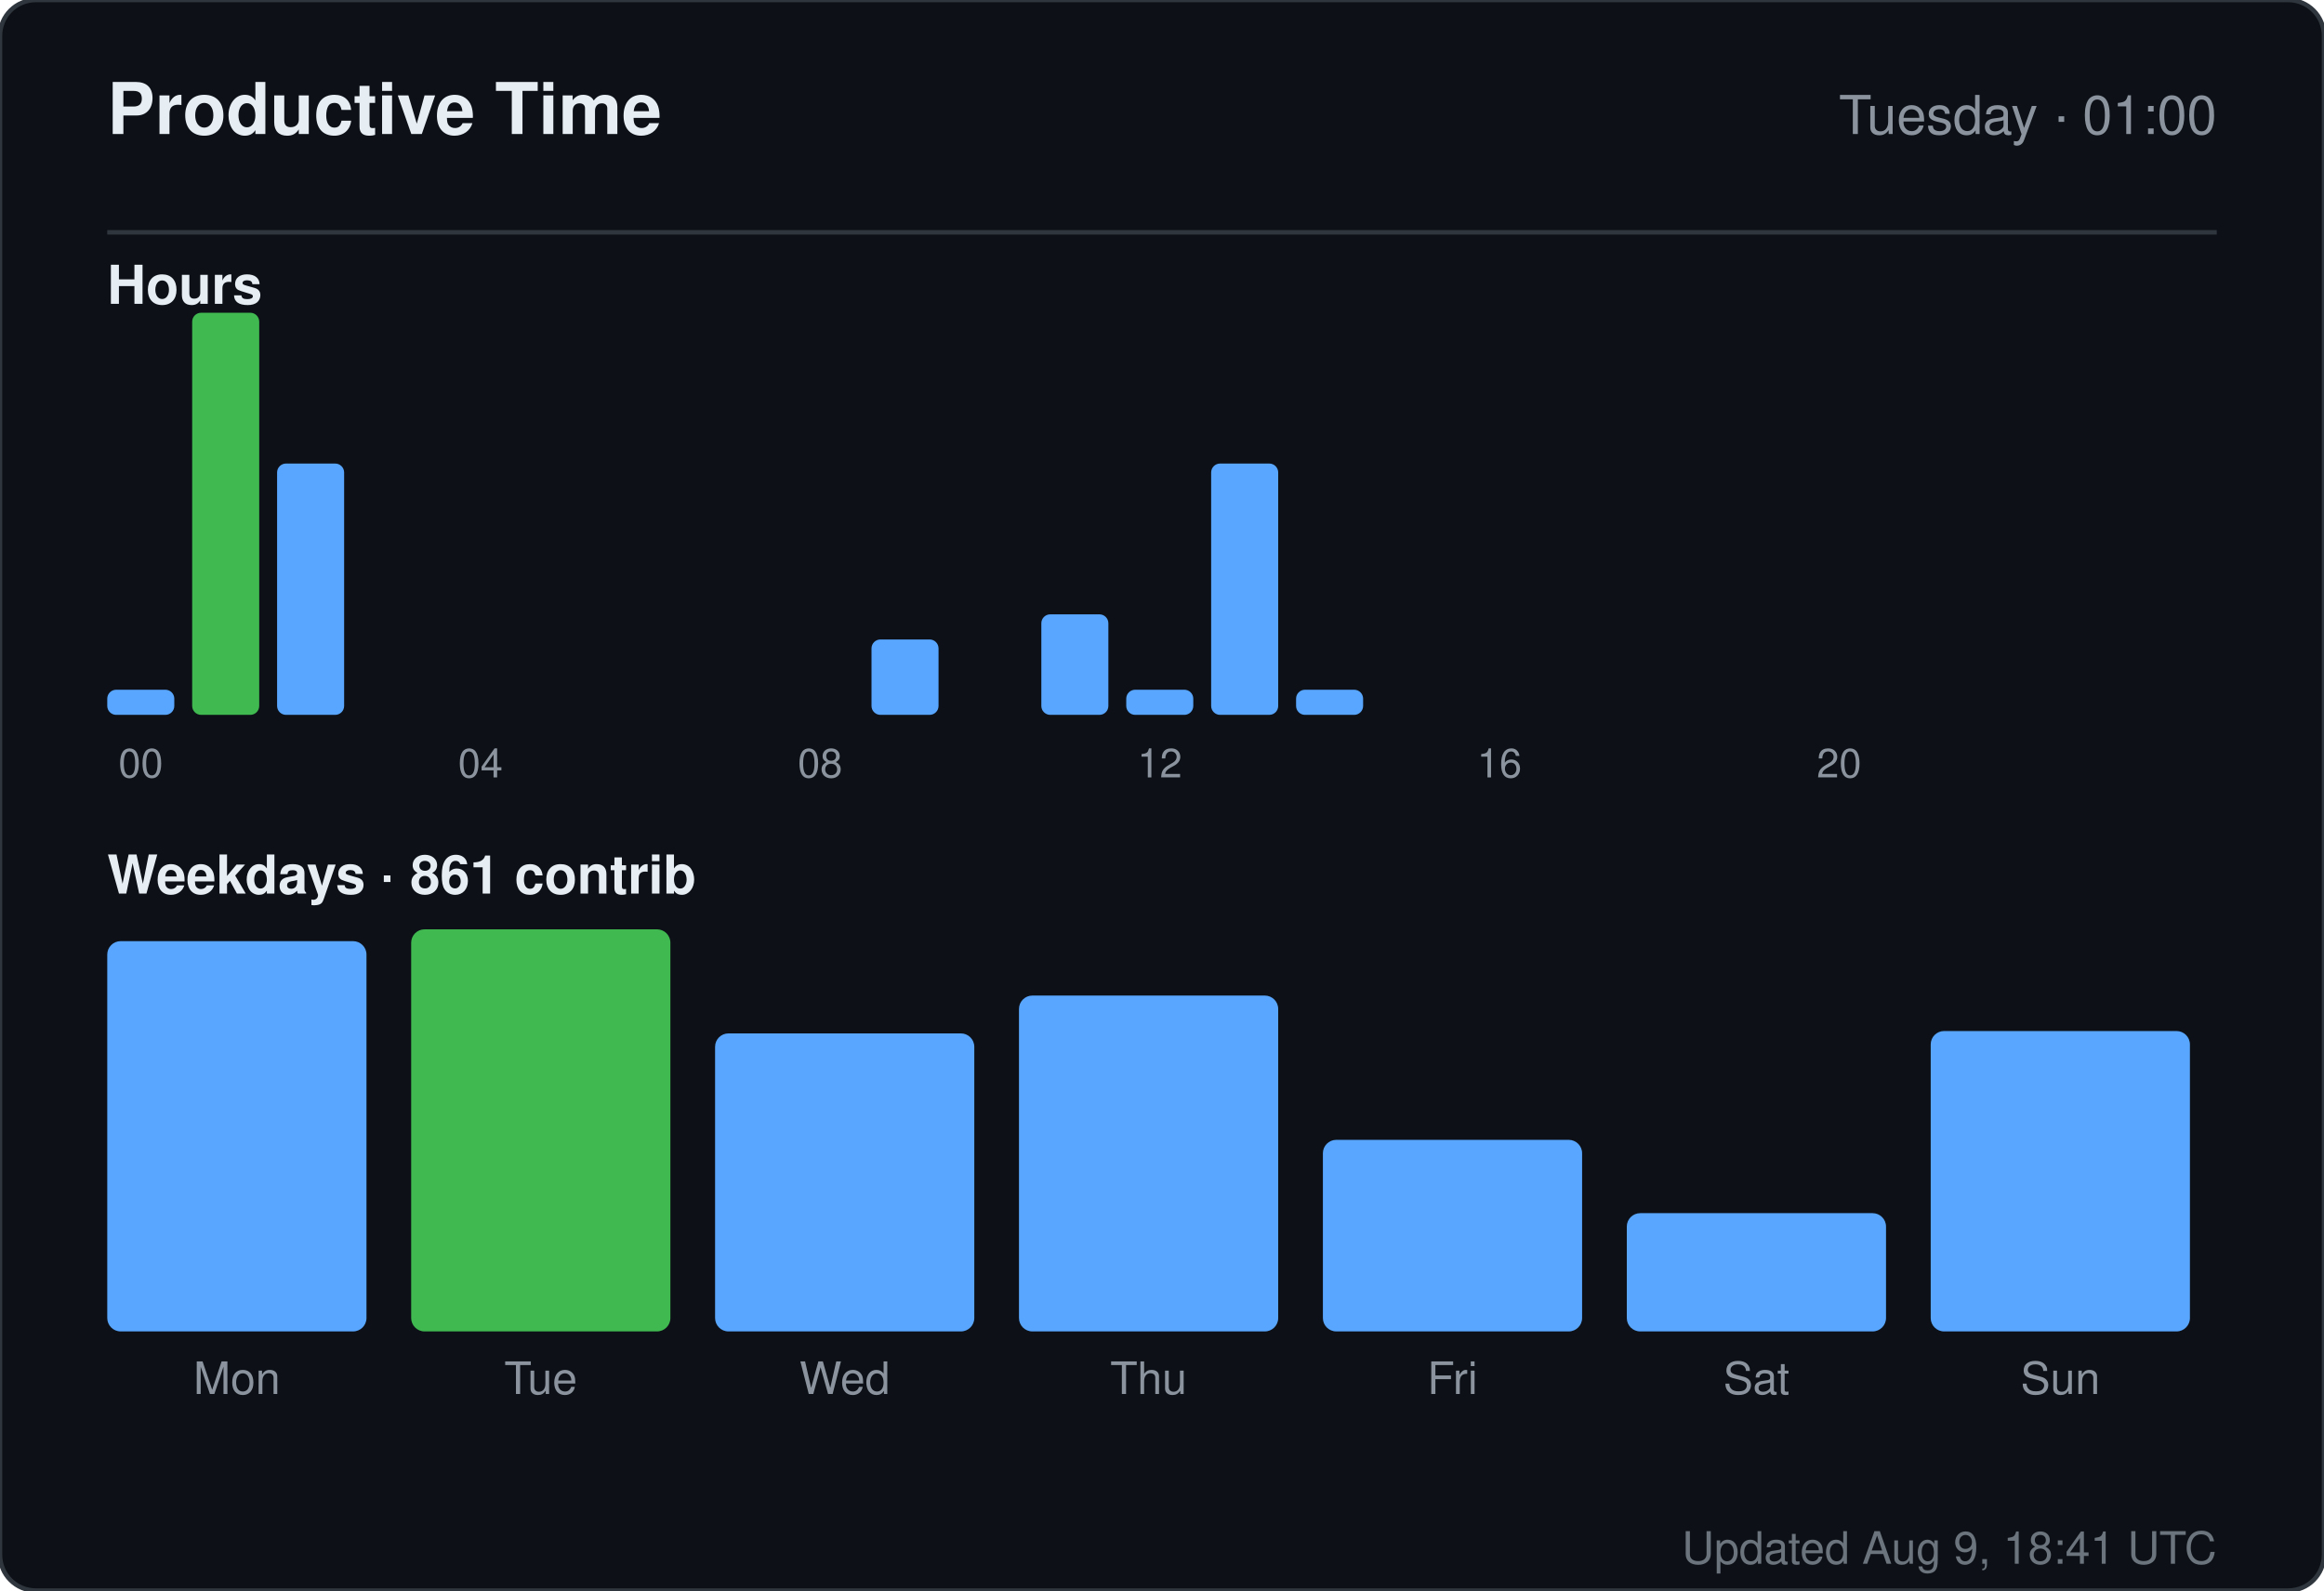
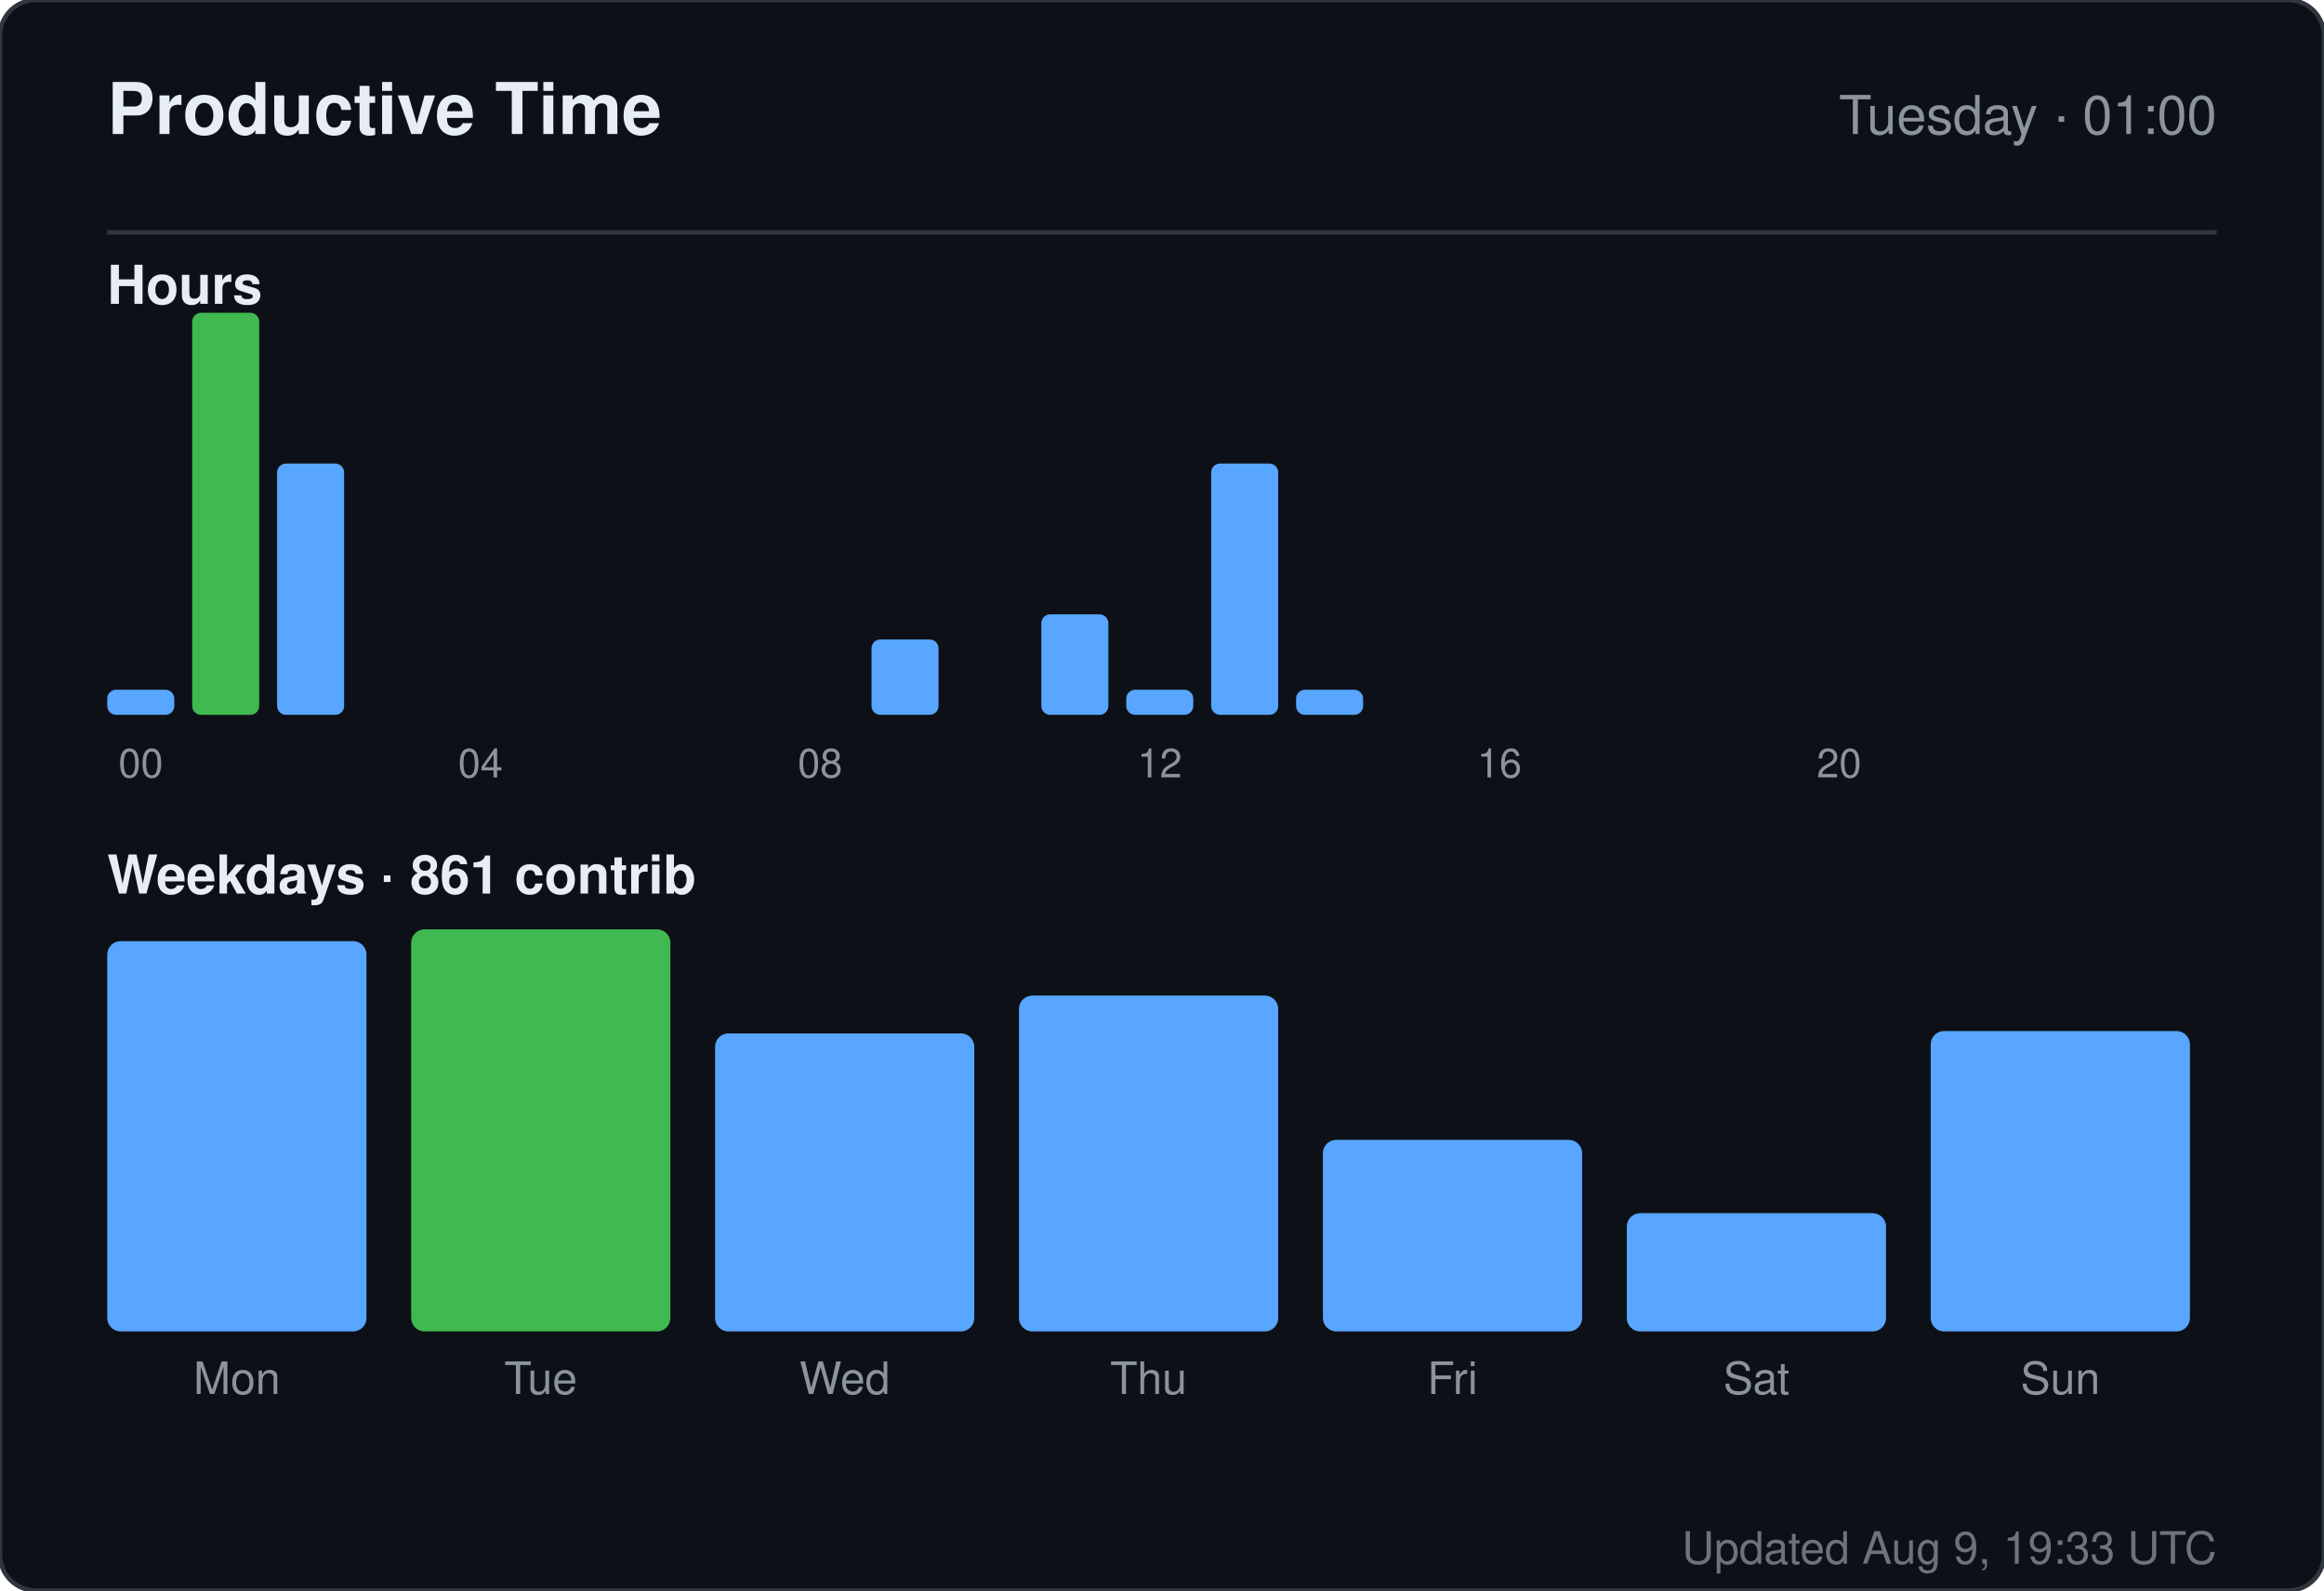
<svg xmlns="http://www.w3.org/2000/svg" width="520" height="356" viewBox="0 0 520 356" role="img" aria-label="Productive time for sandiirawan12">
  <rect width="520" height="356" rx="8" fill="#0d1117" stroke="#30363d" />
  <g font-family="-apple-system, BlinkMacSystemFont, Segoe UI, Helvetica, Arial, sans-serif">
    <text x="24" y="30" fill="#e6edf3" font-size="16" font-weight="700">Productive Time</text>
    <text x="496" y="30" fill="#8b949e" font-size="12" text-anchor="end">Tuesday · 01:00</text>
    <line x1="24" y1="52" x2="496" y2="52" stroke="#30363d" />
    <text x="24" y="68" fill="#e6edf3" font-size="12" font-weight="600">Hours</text>
    <rect x="24" y="154.375" width="15" height="5.625" rx="2" fill="#58a6ff" />
    <text x="31.5" y="174" fill="#8b949e" font-size="9" text-anchor="middle">00</text>
    <rect x="43" y="70" width="15" height="90" rx="2" fill="#3fb950" />
    <rect x="62" y="103.75" width="15" height="56.25" rx="2" fill="#58a6ff" />
    <rect x="81" y="160" width="15" height="0" rx="2" fill="#58a6ff" />
    <rect x="100" y="160" width="15" height="0" rx="2" fill="#58a6ff" />
    <text x="107.5" y="174" fill="#8b949e" font-size="9" text-anchor="middle">04</text>
    <rect x="119" y="160" width="15" height="0" rx="2" fill="#58a6ff" />
    <rect x="138" y="160" width="15" height="0" rx="2" fill="#58a6ff" />
    <rect x="157" y="160" width="15" height="0" rx="2" fill="#58a6ff" />
    <rect x="176" y="160" width="15" height="0" rx="2" fill="#58a6ff" />
    <text x="183.5" y="174" fill="#8b949e" font-size="9" text-anchor="middle">08</text>
    <rect x="195" y="143.125" width="15" height="16.875" rx="2" fill="#58a6ff" />
    <rect x="214" y="160" width="15" height="0" rx="2" fill="#58a6ff" />
    <rect x="233" y="137.5" width="15" height="22.5" rx="2" fill="#58a6ff" />
    <rect x="252" y="154.375" width="15" height="5.625" rx="2" fill="#58a6ff" />
    <text x="259.5" y="174" fill="#8b949e" font-size="9" text-anchor="middle">12</text>
    <rect x="271" y="103.75" width="15" height="56.25" rx="2" fill="#58a6ff" />
    <rect x="290" y="154.375" width="15" height="5.625" rx="2" fill="#58a6ff" />
    <rect x="309" y="160" width="15" height="0" rx="2" fill="#58a6ff" />
    <rect x="328" y="160" width="15" height="0" rx="2" fill="#58a6ff" />
    <text x="335.5" y="174" fill="#8b949e" font-size="9" text-anchor="middle">16</text>
    <rect x="347" y="160" width="15" height="0" rx="2" fill="#58a6ff" />
    <rect x="366" y="160" width="15" height="0" rx="2" fill="#58a6ff" />
    <rect x="385" y="160" width="15" height="0" rx="2" fill="#58a6ff" />
    <rect x="404" y="160" width="15" height="0" rx="2" fill="#58a6ff" />
    <text x="411.5" y="174" fill="#8b949e" font-size="9" text-anchor="middle">20</text>
    <rect x="423" y="160" width="15" height="0" rx="2" fill="#58a6ff" />
    <rect x="442" y="160" width="15" height="0" rx="2" fill="#58a6ff" />
    <rect x="461" y="160" width="15" height="0" rx="2" fill="#58a6ff" />
    <text x="24" y="200" fill="#e6edf3" font-size="12" font-weight="600">Weekdays · 861 contrib</text>
    <rect x="24" y="210.647" width="58" height="87.353" rx="3" fill="#58a6ff" />
    <text x="53" y="312" fill="#8b949e" font-size="10" text-anchor="middle">Mon</text>
    <rect x="92" y="208" width="58" height="90" rx="3" fill="#3fb950" />
    <text x="121" y="312" fill="#8b949e" font-size="10" text-anchor="middle">Tue</text>
    <rect x="160" y="231.294" width="58" height="66.706" rx="3" fill="#58a6ff" />
    <text x="189" y="312" fill="#8b949e" font-size="10" text-anchor="middle">Wed</text>
    <rect x="228" y="222.824" width="58" height="75.176" rx="3" fill="#58a6ff" />
    <text x="257" y="312" fill="#8b949e" font-size="10" text-anchor="middle">Thu</text>
    <rect x="296" y="255.118" width="58" height="42.882" rx="3" fill="#58a6ff" />
    <text x="325" y="312" fill="#8b949e" font-size="10" text-anchor="middle">Fri</text>
    <rect x="364" y="271.529" width="58" height="26.471" rx="3" fill="#58a6ff" />
    <text x="393" y="312" fill="#8b949e" font-size="10" text-anchor="middle">Sat</text>
    <rect x="432" y="230.765" width="58" height="67.235" rx="3" fill="#58a6ff" />
    <text x="461" y="312" fill="#8b949e" font-size="10" text-anchor="middle">Sun</text>
-     <text x="496" y="350" fill="#8b949e" font-size="10" text-anchor="end" opacity="0.75">Updated Aug 9, 18:41 UTC</text>
+     <text x="496" y="350" fill="#8b949e" font-size="10" text-anchor="end" opacity="0.75">Updated Aug 9, 19:33 UTC</text>
  </g>
</svg>
